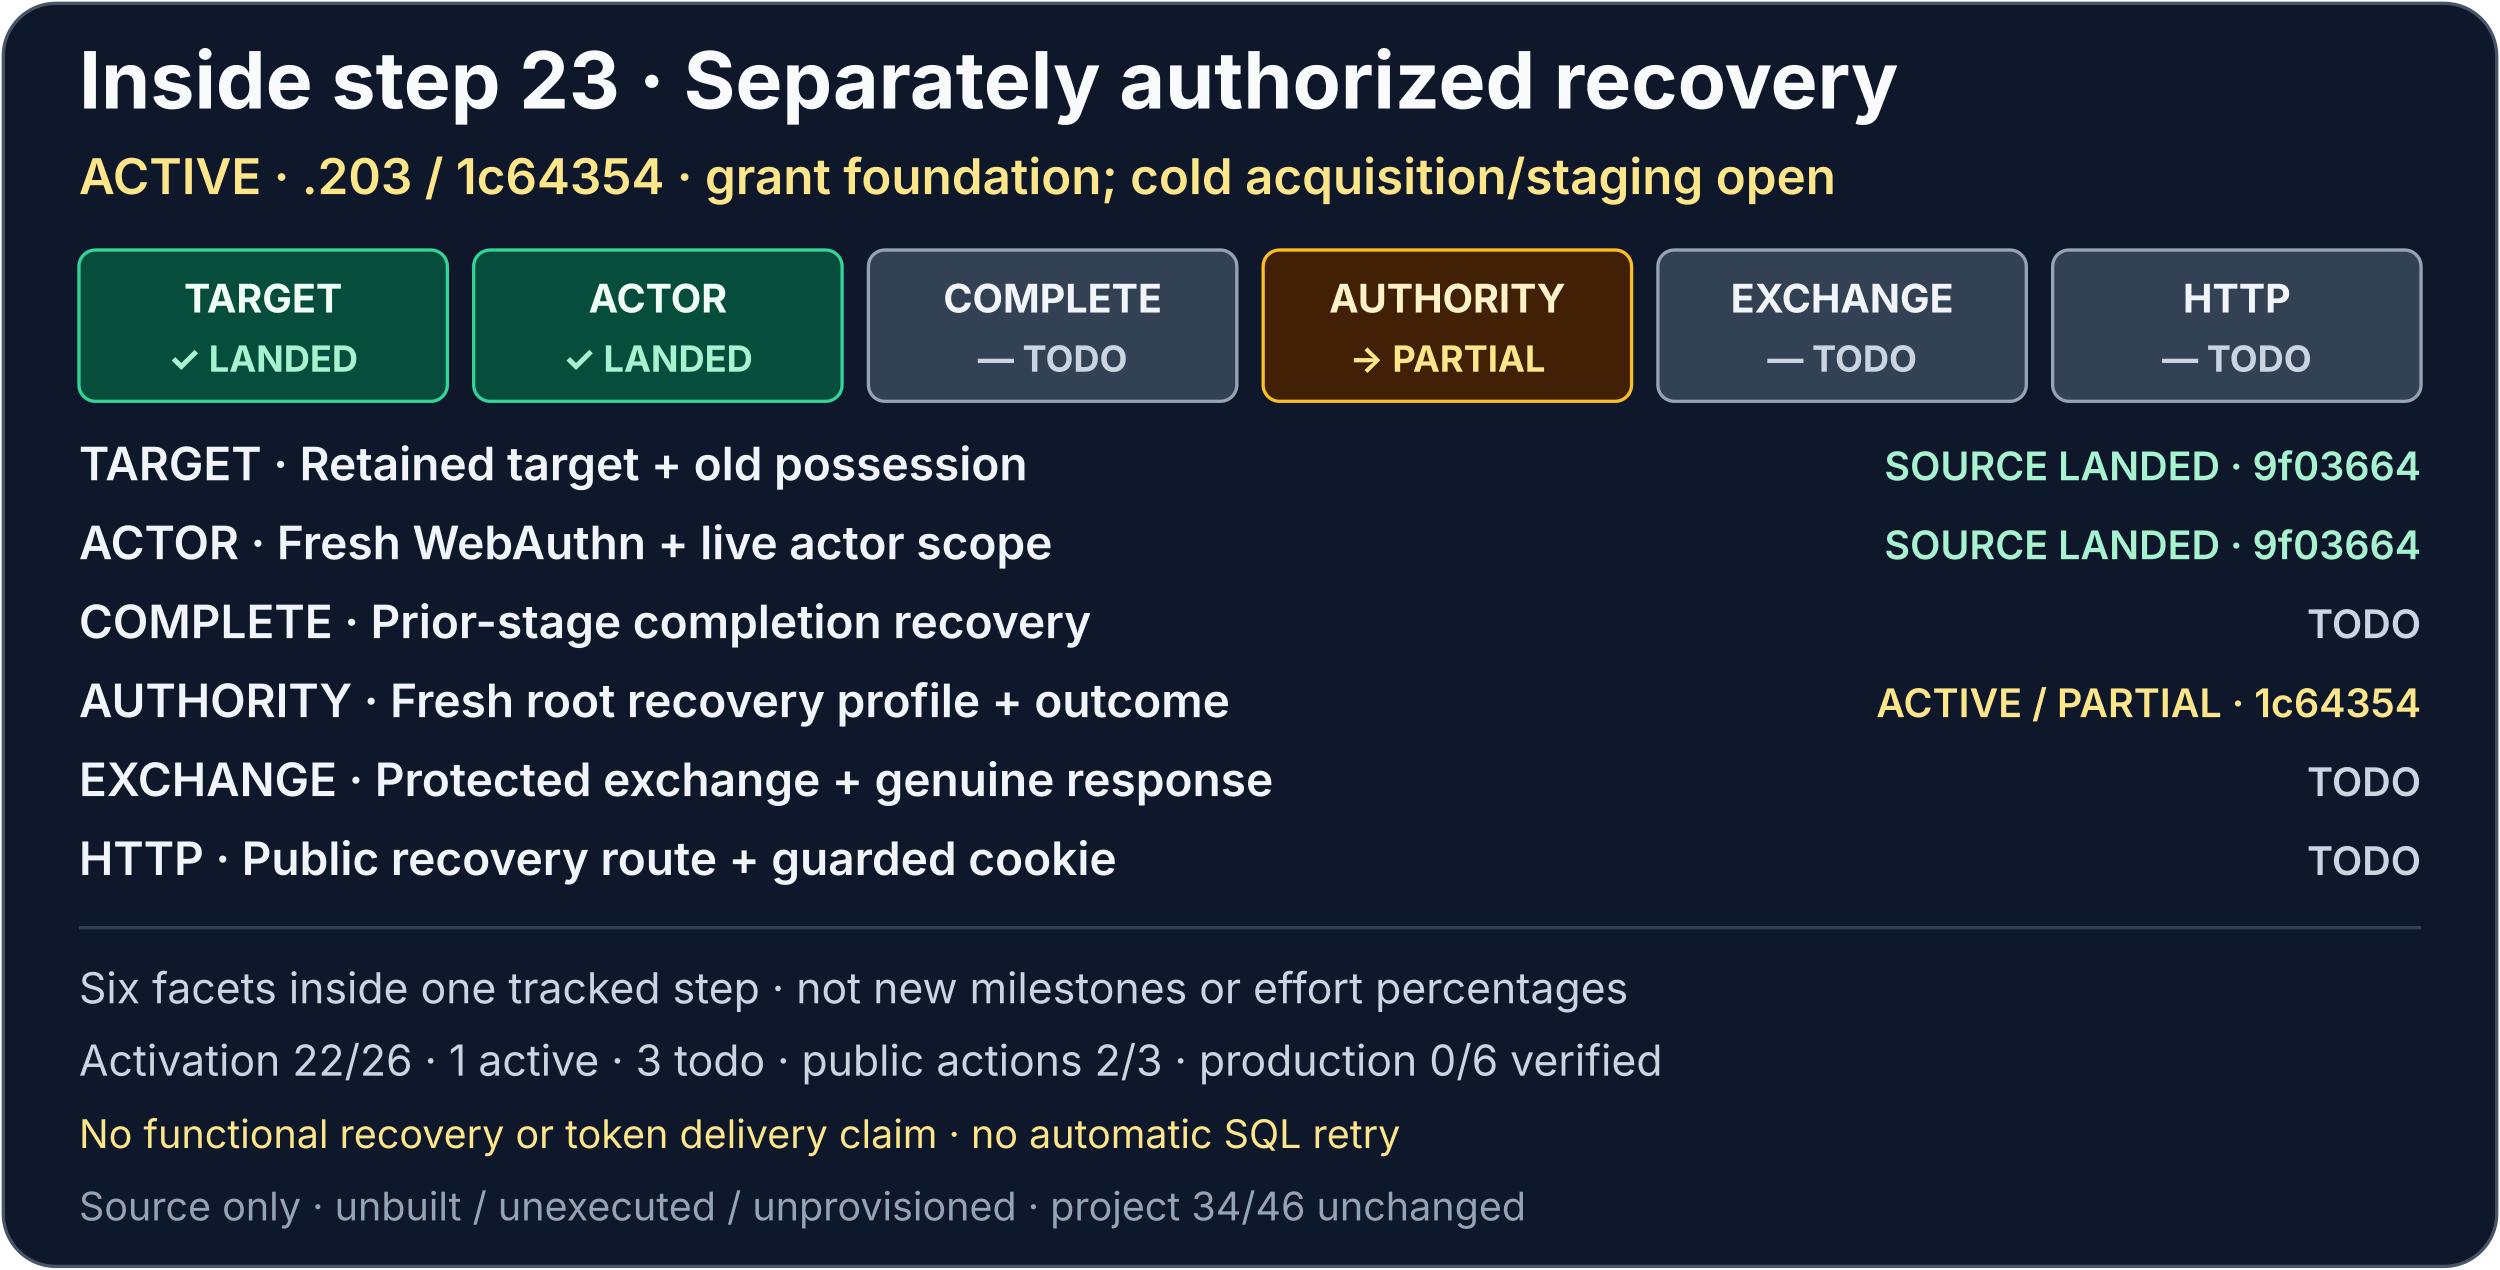
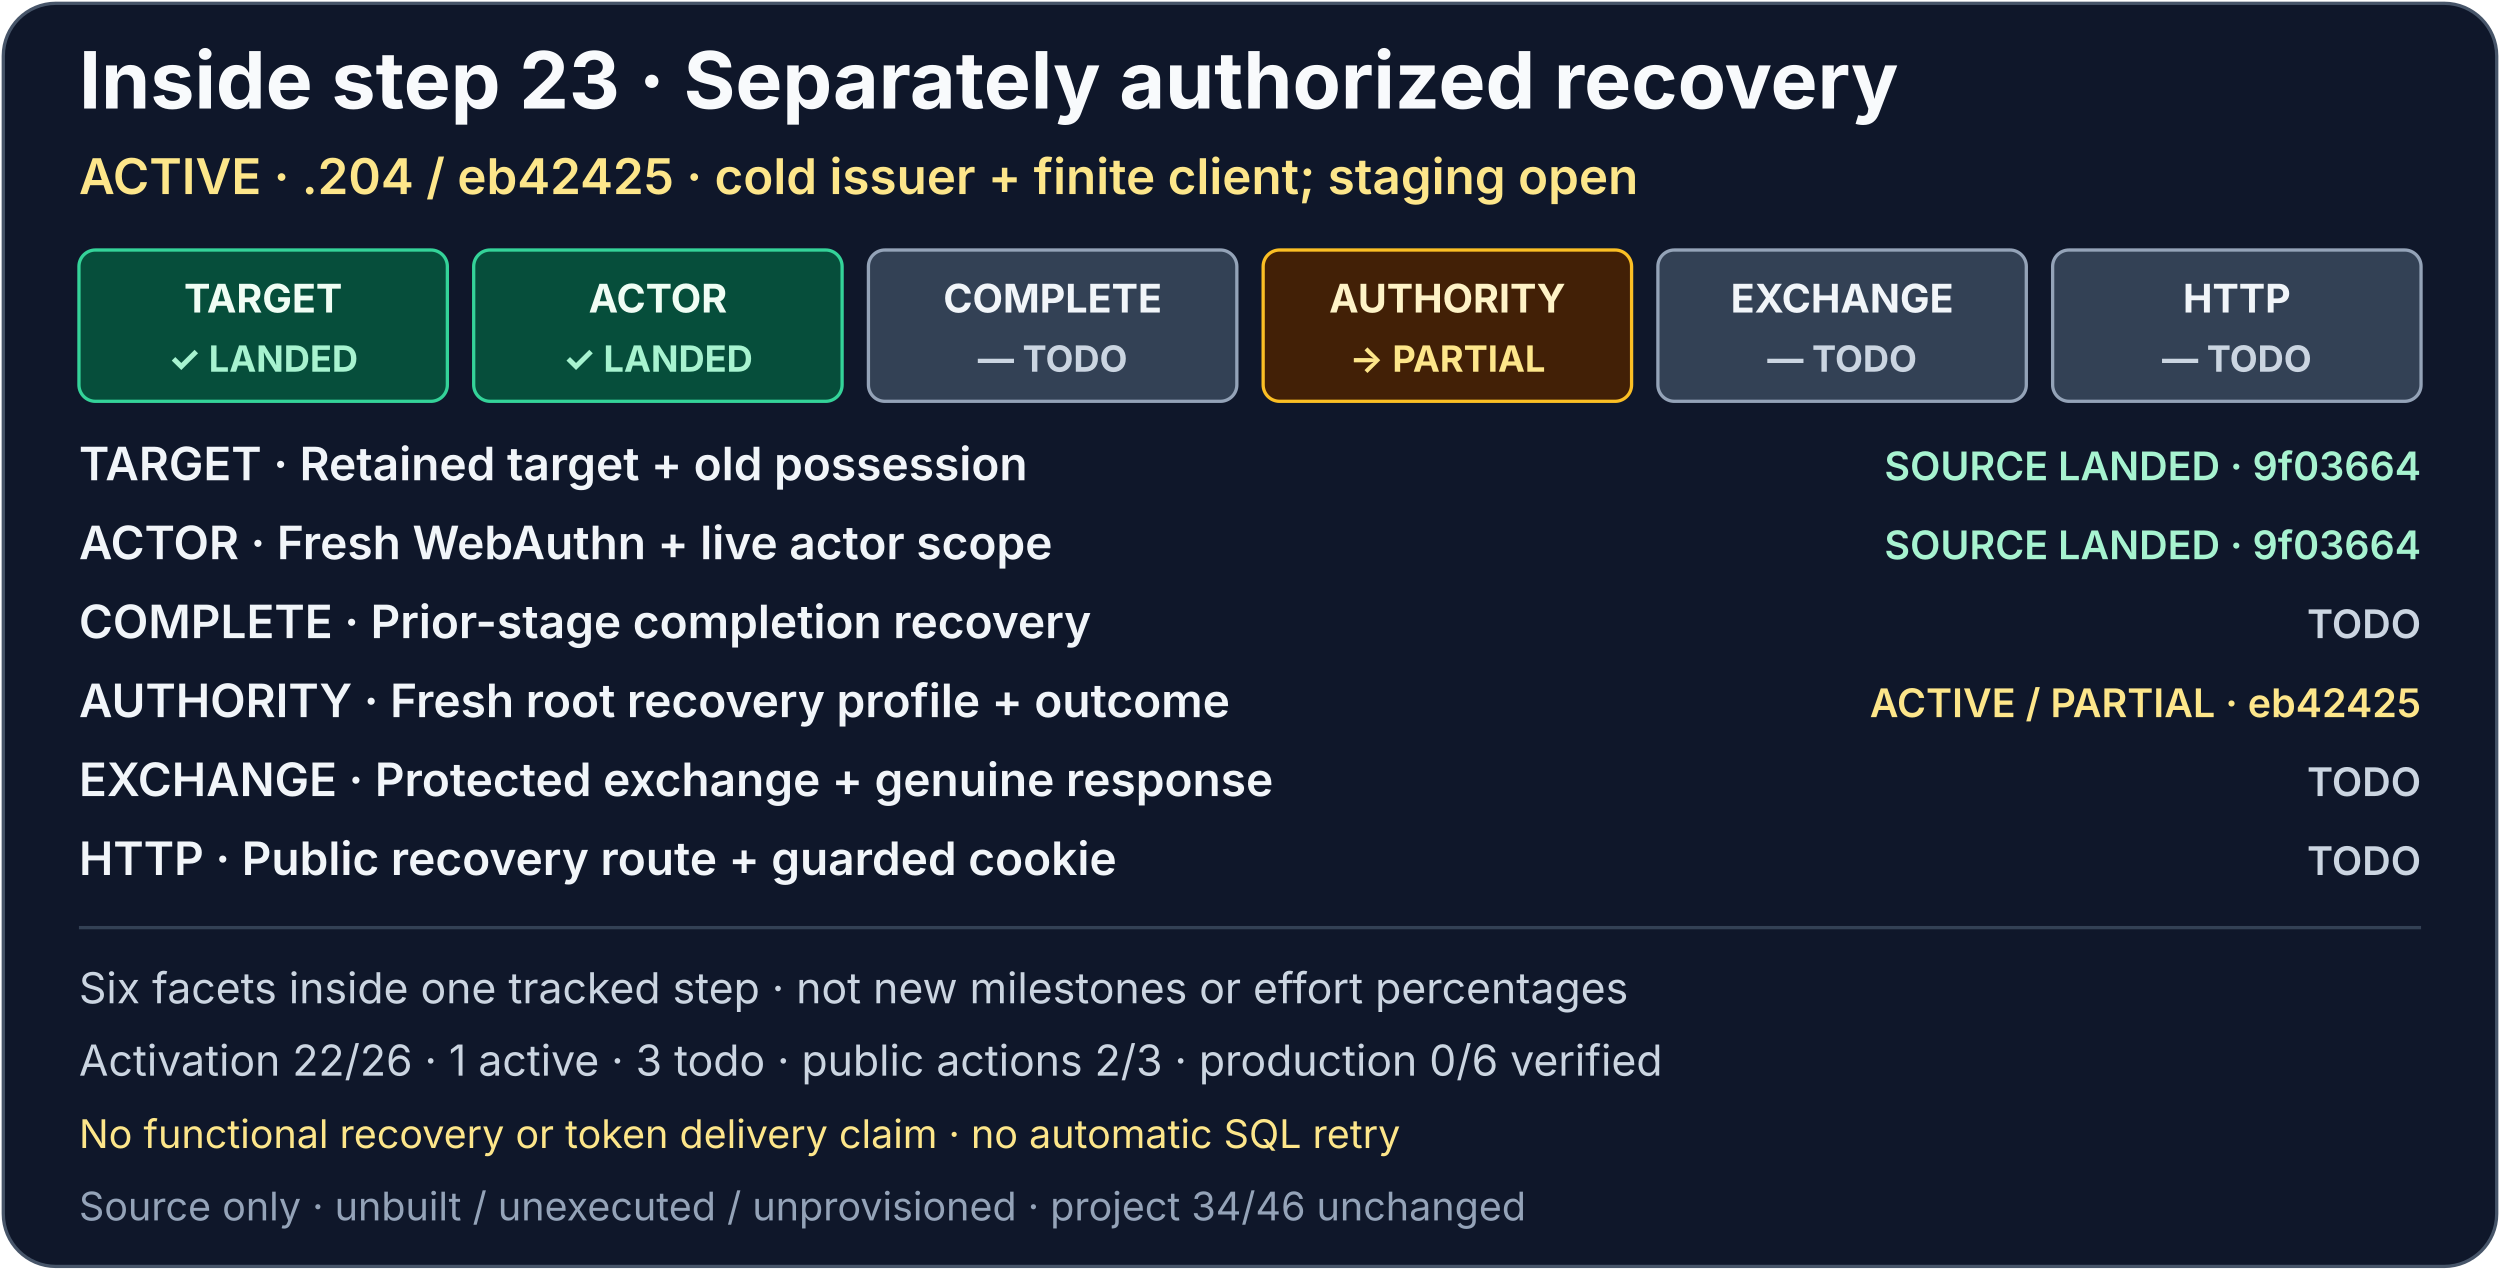
<svg xmlns="http://www.w3.org/2000/svg" width="760" height="386" viewBox="0 0 760 386" role="img" aria-labelledby="activation-recovery-title activation-recovery-description">
  <rect x="1" y="1" width="758" height="384" rx="16" fill="#0f172a" stroke="#475569" />
  <g font-family="system-ui, -apple-system, Segoe UI, sans-serif">
    <text x="24" y="33" fill="#f8fafc" font-size="24" font-weight="700">Inside step 23 · Separately authorized recovery</text>
-     <text x="24" y="59" fill="#fde68a" font-size="15" font-weight="600">ACTIVE · .203 / 1c64354 · grant foundation; cold acquisition/staging open</text>
+     <text x="24" y="59" fill="#fde68a" font-size="15" font-weight="600">ACTIVE · .204 / eb42425 · cold issuer + finite client; staging open</text>
    <a href="../production-status.md#activation-recovery-detail">
      <g font-size="12" font-weight="700" text-anchor="middle">
        <g aria-label="TARGET: Retained target, old-token possession and bounded three-record selection; source-landed in 9f03664">
          <rect x="24" y="76" width="112" height="46" rx="5" fill="#064e3b" stroke="#34d399" />
          <text x="80" y="95" fill="#f0fdf4">TARGET</text>
          <text x="80" y="113" fill="#a7f3d0" font-size="11">✓ LANDED</text>
        </g>
        <g aria-label="ACTOR: Fresh WebAuthn, roles, trust, approval, options and live context; source-landed in 9f03664">
          <rect x="144" y="76" width="112" height="46" rx="5" fill="#064e3b" stroke="#34d399" />
          <text x="200" y="95" fill="#f0fdf4">ACTOR</text>
          <text x="200" y="113" fill="#a7f3d0" font-size="11">✓ LANDED</text>
        </g>
        <g aria-label="COMPLETE: Prior-stage completion recovery; todo">
          <rect x="264" y="76" width="112" height="46" rx="5" fill="#334155" stroke="#94a3b8" />
          <text x="320" y="95" fill="#f1f5f9">COMPLETE</text>
          <text x="320" y="113" fill="#cbd5e1" font-size="11">— TODO</text>
        </g>
-         <g aria-label="AUTHORITY: Active and partial; pure root policy, recovery-grant production and triple admission source-landed in 1c64354; independent cold acquisition and staging unfinished">
+         <g aria-label="AUTHORITY: Active and partial; cold eight-FD issuer and finite verified client source-landed in eb42425; parent actor configuration, durable acquired originals and recovery-worker staging unfinished">
          <rect x="384" y="76" width="112" height="46" rx="5" fill="#422006" stroke="#fbbf24" />
          <text x="440" y="95" fill="#fef3c7">AUTHORITY</text>
          <text x="440" y="113" fill="#fde68a" font-size="11">→ PARTIAL</text>
        </g>
        <g aria-label="EXCHANGE: Protected recovery exchange and genuine response verification; todo">
          <rect x="504" y="76" width="112" height="46" rx="5" fill="#334155" stroke="#94a3b8" />
          <text x="560" y="95" fill="#f1f5f9">EXCHANGE</text>
          <text x="560" y="113" fill="#cbd5e1" font-size="11">— TODO</text>
        </g>
        <g aria-label="HTTP: Public recovery route and guarded cookie; todo">
          <rect x="624" y="76" width="112" height="46" rx="5" fill="#334155" stroke="#94a3b8" />
          <text x="680" y="95" fill="#f1f5f9">HTTP</text>
          <text x="680" y="113" fill="#cbd5e1" font-size="11">— TODO</text>
        </g>
      </g>
      <g font-size="14" font-weight="600" fill="#f1f5f9">
        <text x="24" y="146">TARGET · Retained target + old possession</text>
        <text x="24" y="170">ACTOR · Fresh WebAuthn + live actor scope</text>
        <text x="24" y="194">COMPLETE · Prior-stage completion recovery</text>
        <text x="24" y="218">AUTHORITY · Fresh root recovery profile + outcome</text>
        <text x="24" y="242">EXCHANGE · Protected exchange + genuine response</text>
        <text x="24" y="266">HTTP · Public recovery route + guarded cookie</text>
      </g>
      <g font-size="12" font-weight="600" text-anchor="end">
        <text x="736" y="146" fill="#a7f3d0">SOURCE LANDED · 9f03664</text>
        <text x="736" y="170" fill="#a7f3d0">SOURCE LANDED · 9f03664</text>
        <text x="736" y="194" fill="#cbd5e1">TODO</text>
-         <text x="736" y="218" fill="#fde68a">ACTIVE / PARTIAL · 1c64354</text>
+         <text x="736" y="218" fill="#fde68a">ACTIVE / PARTIAL · eb42425</text>
        <text x="736" y="242" fill="#cbd5e1">TODO</text>
        <text x="736" y="266" fill="#cbd5e1">TODO</text>
      </g>
    </a>
    <path d="M24 282H736" stroke="#334155" />
    <text x="24" y="305" fill="#cbd5e1" font-size="13">Six facets inside one tracked step · not new milestones or effort percentages</text>
    <text x="24" y="327" fill="#cbd5e1" font-size="13">Activation 22/26 · 1 active · 3 todo · public actions 2/3 · production 0/6 verified</text>
    <text x="24" y="349" fill="#fde68a" font-size="12">No functional recovery or token delivery claim · no automatic SQL retry</text>
    <text x="24" y="371" fill="#94a3b8" font-size="12">Source only · unbuilt / unexecuted / unprovisioned · project 34/46 unchanged</text>
  </g>
</svg>
